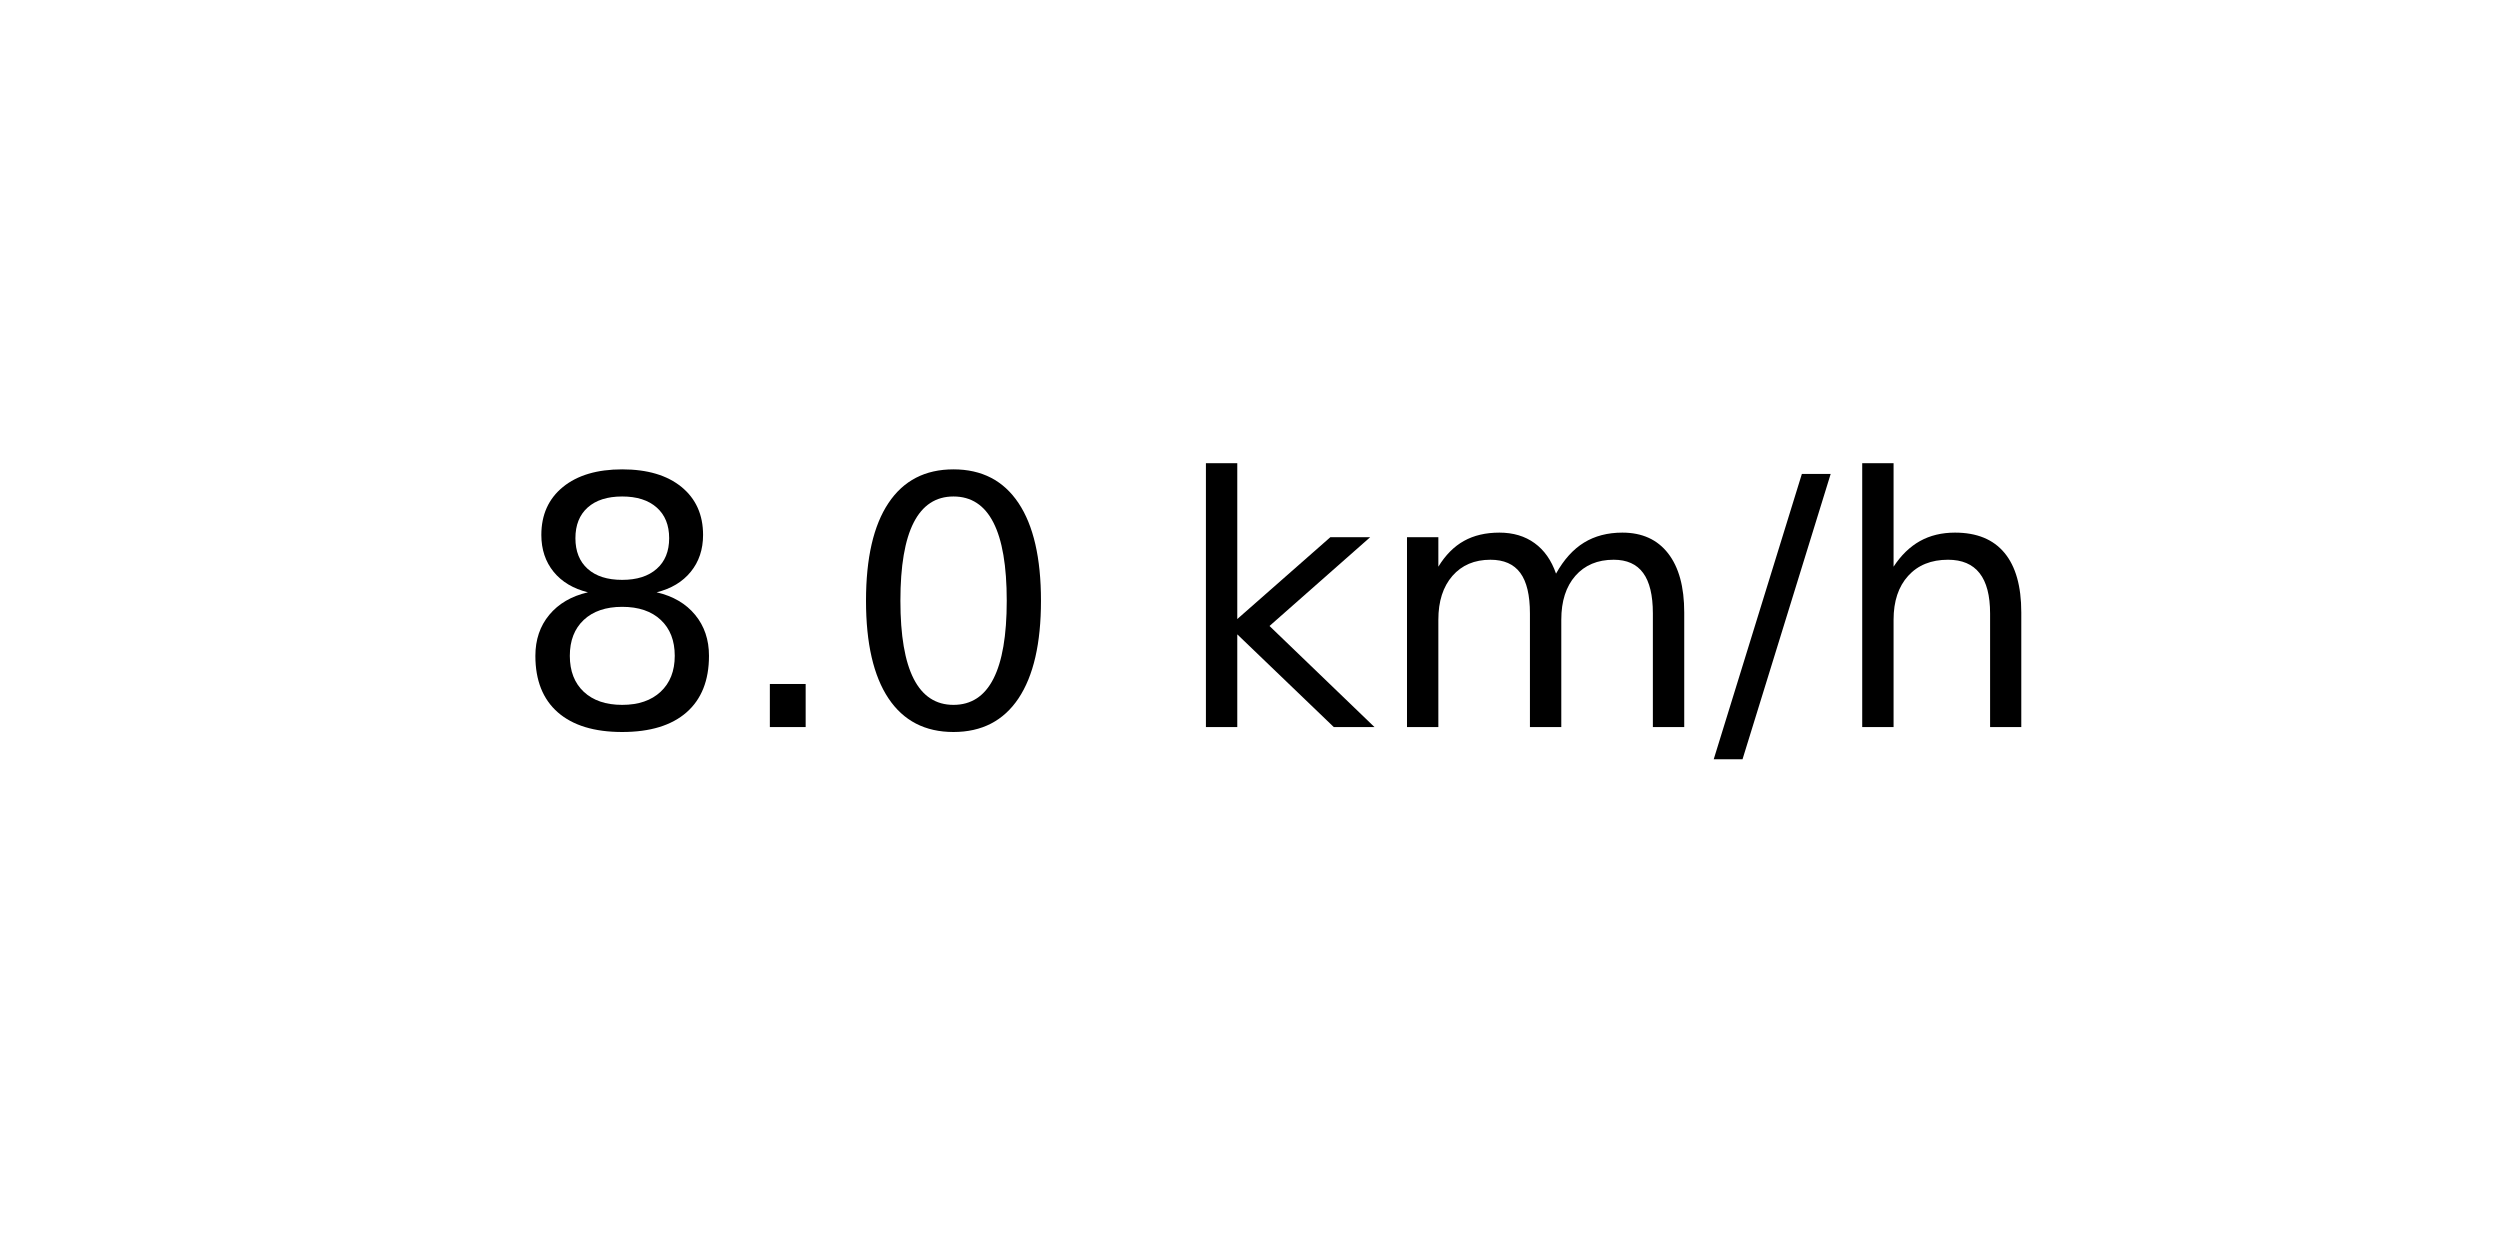
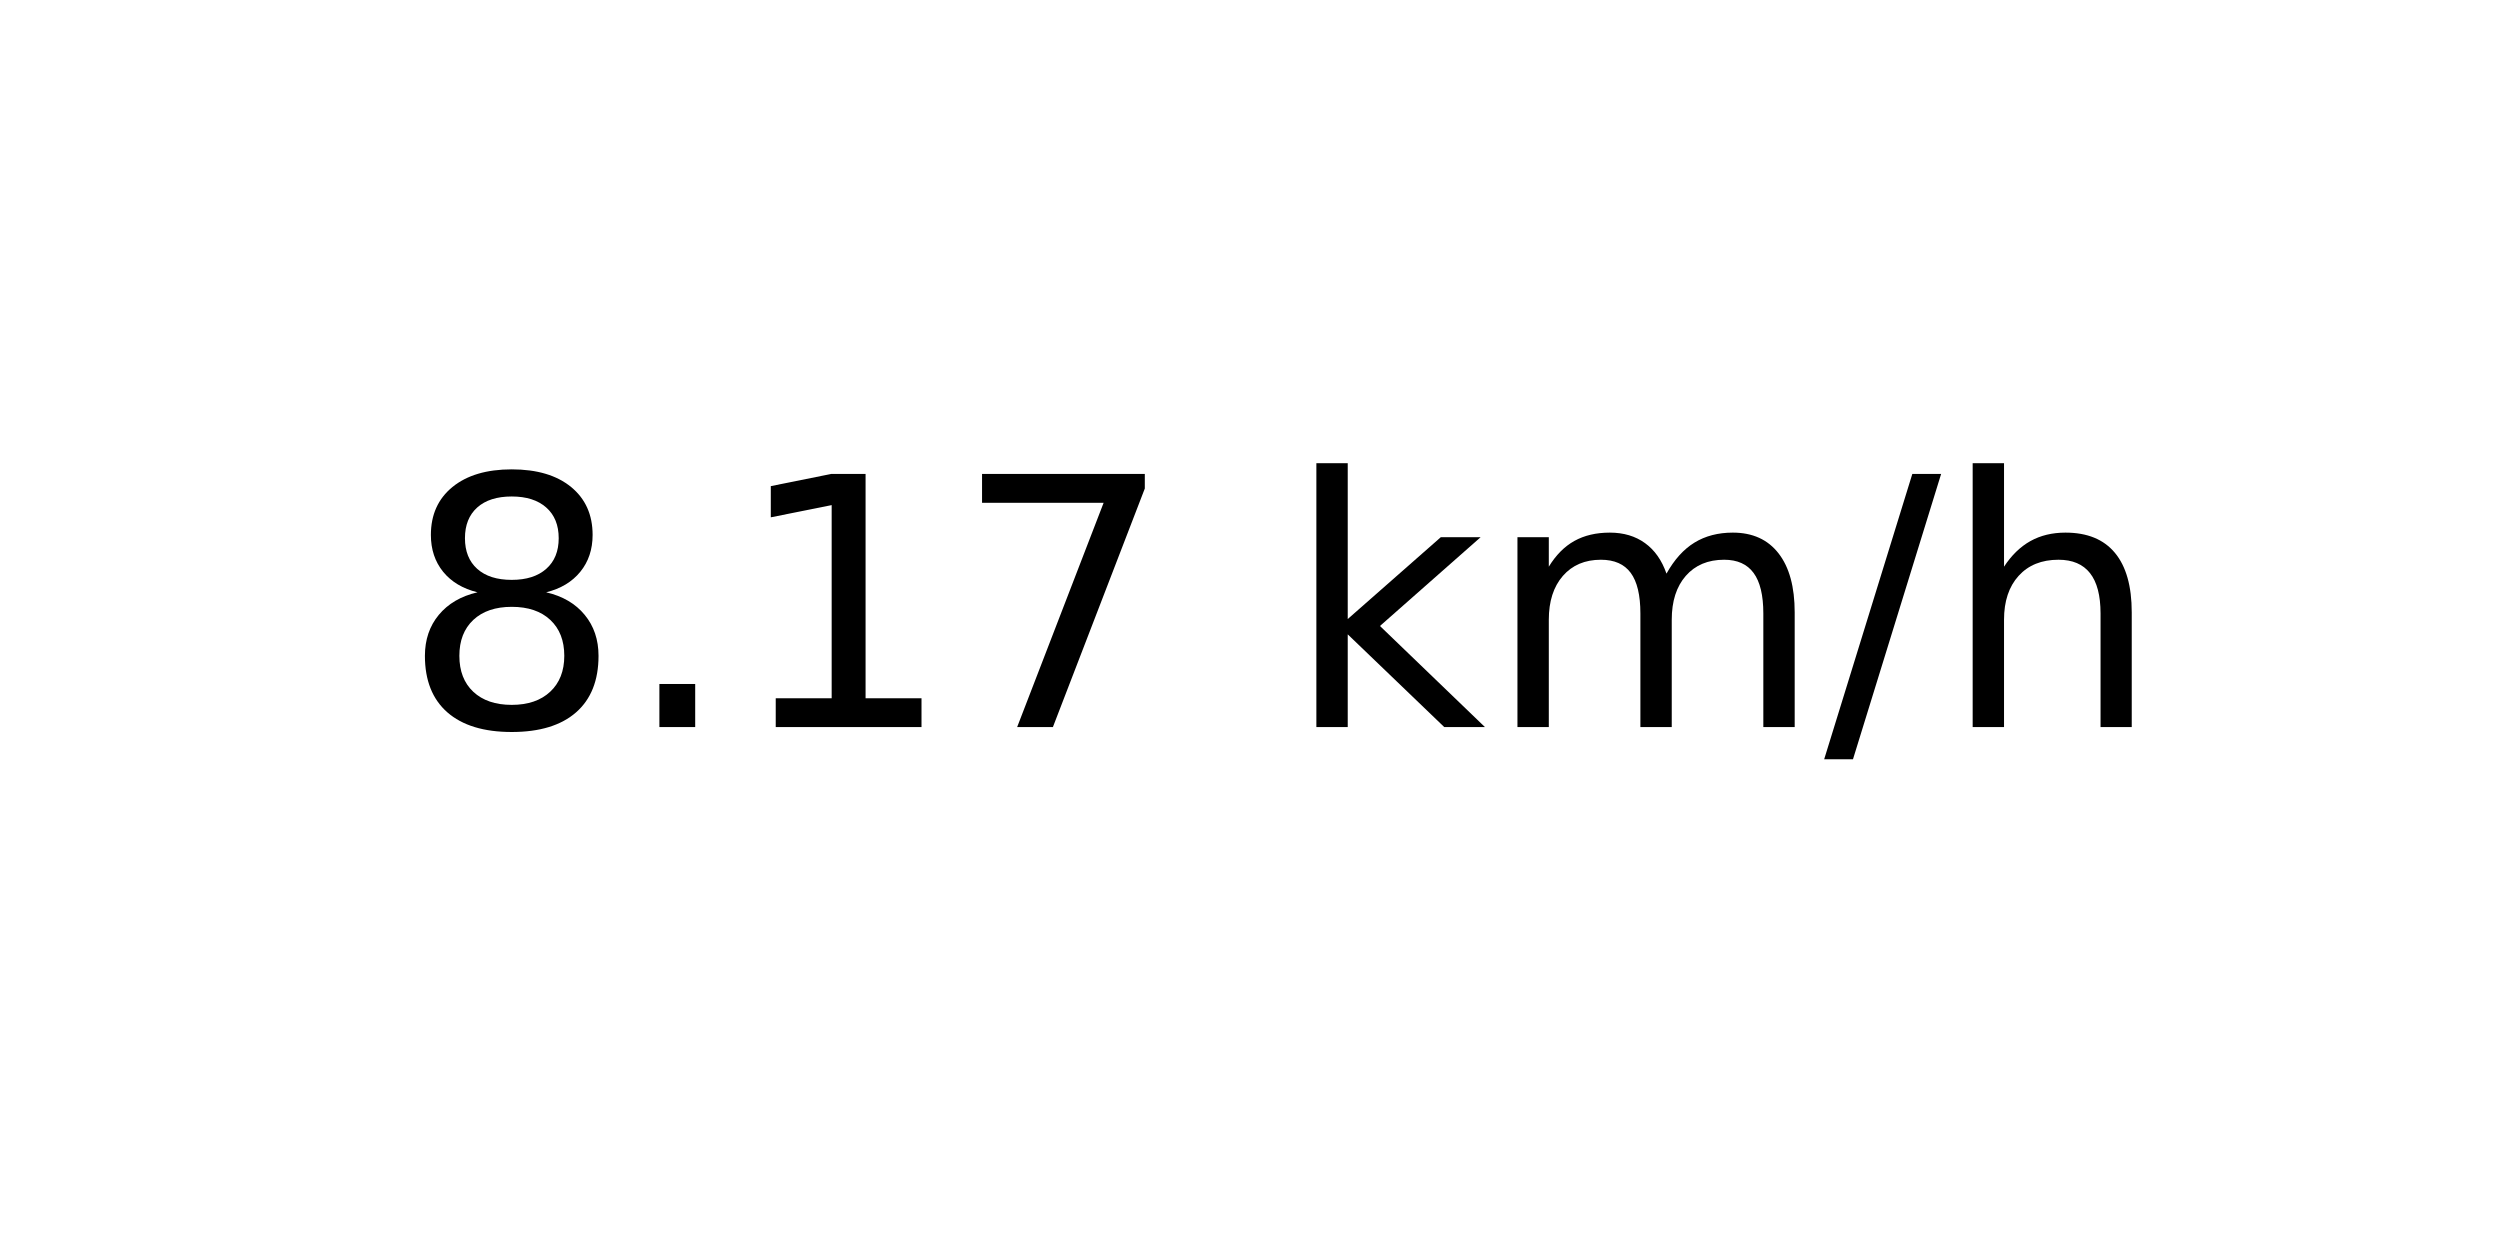
<svg xmlns="http://www.w3.org/2000/svg" xmlns:xlink="http://www.w3.org/1999/xlink" width="72pt" height="36pt" viewBox="0 0 72 36" version="1.1">
  <defs>
    <style type="text/css">*{stroke-linejoin: round; stroke-linecap: butt}</style>
  </defs>
  <g id="figure_1">
    <g id="axes_1">
      <g id="text_1">
-         <g transform="translate(14.74062 20.93937) scale(0.1 -0.1)">
+         <g transform="translate(11.55937 20.93937) scale(0.1 -0.1)">
          <defs>
            <path id="DejaVuSans-38" d="M 2034 2216  Q 1584 2216 1326 1975  Q 1069 1734 1069 1313  Q 1069 891 1326 650  Q 1584 409 2034 409  Q 2484 409 2743 651  Q 3003 894 3003 1313  Q 3003 1734 2745 1975  Q 2488 2216 2034 2216  z M 1403 2484  Q 997 2584 770 2862  Q 544 3141 544 3541  Q 544 4100 942 4425  Q 1341 4750 2034 4750  Q 2731 4750 3128 4425  Q 3525 4100 3525 3541  Q 3525 3141 3298 2862  Q 3072 2584 2669 2484  Q 3125 2378 3379 2068  Q 3634 1759 3634 1313  Q 3634 634 3220 271  Q 2806 -91 2034 -91  Q 1263 -91 848 271  Q 434 634 434 1313  Q 434 1759 690 2068  Q 947 2378 1403 2484  z M 1172 3481  Q 1172 3119 1398 2916  Q 1625 2713 2034 2713  Q 2441 2713 2670 2916  Q 2900 3119 2900 3481  Q 2900 3844 2670 4047  Q 2441 4250 2034 4250  Q 1625 4250 1398 4047  Q 1172 3844 1172 3481  z " transform="scale(0.015625)" />
            <path id="DejaVuSans-2e" d="M 684 794  L 1344 794  L 1344 0  L 684 0  L 684 794  z " transform="scale(0.015625)" />
-             <path id="DejaVuSans-30" d="M 2034 4250  Q 1547 4250 1301 3770  Q 1056 3291 1056 2328  Q 1056 1369 1301 889  Q 1547 409 2034 409  Q 2525 409 2770 889  Q 3016 1369 3016 2328  Q 3016 3291 2770 3770  Q 2525 4250 2034 4250  z M 2034 4750  Q 2819 4750 3233 4129  Q 3647 3509 3647 2328  Q 3647 1150 3233 529  Q 2819 -91 2034 -91  Q 1250 -91 836 529  Q 422 1150 422 2328  Q 422 3509 836 4129  Q 1250 4750 2034 4750  z " transform="scale(0.015625)" />
+             <path id="DejaVuSans-31" d="M 794 531  L 1825 531  L 1825 4091  L 703 3866  L 703 4441  L 1819 4666  L 2450 4666  L 2450 531  L 3481 531  L 3481 0  L 794 0  L 794 531  z " transform="scale(0.015625)" />
+             <path id="DejaVuSans-37" d="M 525 4666  L 3525 4666  L 3525 4397  L 1831 0  L 1172 0  L 2766 4134  L 525 4134  L 525 4666  z " transform="scale(0.015625)" />
            <path id="DejaVuSans-20" transform="scale(0.015625)" />
            <path id="DejaVuSans-6b" d="M 581 4863  L 1159 4863  L 1159 1991  L 2875 3500  L 3609 3500  L 1753 1863  L 3688 0  L 2938 0  L 1159 1709  L 1159 0  L 581 0  L 581 4863  z " transform="scale(0.015625)" />
            <path id="DejaVuSans-6d" d="M 3328 2828  Q 3544 3216 3844 3400  Q 4144 3584 4550 3584  Q 5097 3584 5394 3201  Q 5691 2819 5691 2113  L 5691 0  L 5113 0  L 5113 2094  Q 5113 2597 4934 2840  Q 4756 3084 4391 3084  Q 3944 3084 3684 2787  Q 3425 2491 3425 1978  L 3425 0  L 2847 0  L 2847 2094  Q 2847 2600 2669 2842  Q 2491 3084 2119 3084  Q 1678 3084 1418 2786  Q 1159 2488 1159 1978  L 1159 0  L 581 0  L 581 3500  L 1159 3500  L 1159 2956  Q 1356 3278 1631 3431  Q 1906 3584 2284 3584  Q 2666 3584 2933 3390  Q 3200 3197 3328 2828  z " transform="scale(0.015625)" />
            <path id="DejaVuSans-2f" d="M 1625 4666  L 2156 4666  L 531 -594  L 0 -594  L 1625 4666  z " transform="scale(0.015625)" />
            <path id="DejaVuSans-68" d="M 3513 2113  L 3513 0  L 2938 0  L 2938 2094  Q 2938 2591 2744 2837  Q 2550 3084 2163 3084  Q 1697 3084 1428 2787  Q 1159 2491 1159 1978  L 1159 0  L 581 0  L 581 4863  L 1159 4863  L 1159 2956  Q 1366 3272 1645 3428  Q 1925 3584 2291 3584  Q 2894 3584 3203 3211  Q 3513 2838 3513 2113  z " transform="scale(0.015625)" />
          </defs>
          <use xlink:href="#DejaVuSans-38" />
          <use xlink:href="#DejaVuSans-2e" x="63.623" />
-           <use xlink:href="#DejaVuSans-30" x="95.41" />
-           <use xlink:href="#DejaVuSans-20" x="159.033" />
-           <use xlink:href="#DejaVuSans-6b" x="190.82" />
-           <use xlink:href="#DejaVuSans-6d" x="248.73" />
-           <use xlink:href="#DejaVuSans-2f" x="346.143" />
-           <use xlink:href="#DejaVuSans-68" x="379.834" />
+           <use xlink:href="#DejaVuSans-31" x="95.41" />
+           <use xlink:href="#DejaVuSans-37" x="159.033" />
+           <use xlink:href="#DejaVuSans-20" x="222.656" />
+           <use xlink:href="#DejaVuSans-6b" x="254.443" />
+           <use xlink:href="#DejaVuSans-6d" x="312.354" />
+           <use xlink:href="#DejaVuSans-2f" x="409.766" />
+           <use xlink:href="#DejaVuSans-68" x="443.457" />
        </g>
      </g>
    </g>
  </g>
</svg>
